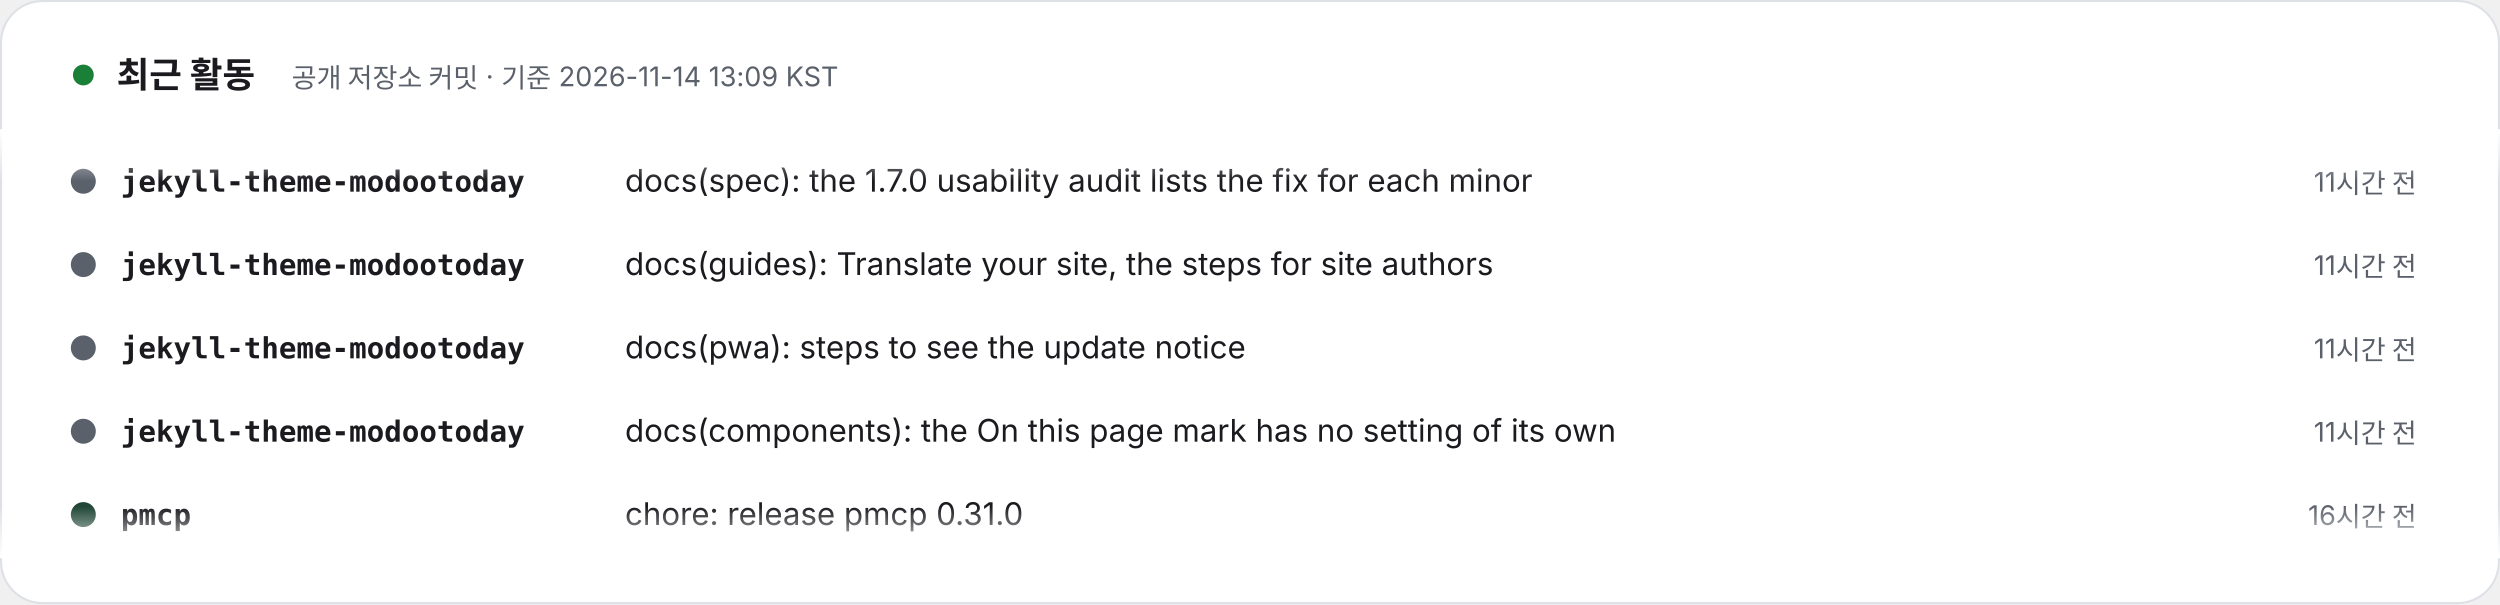
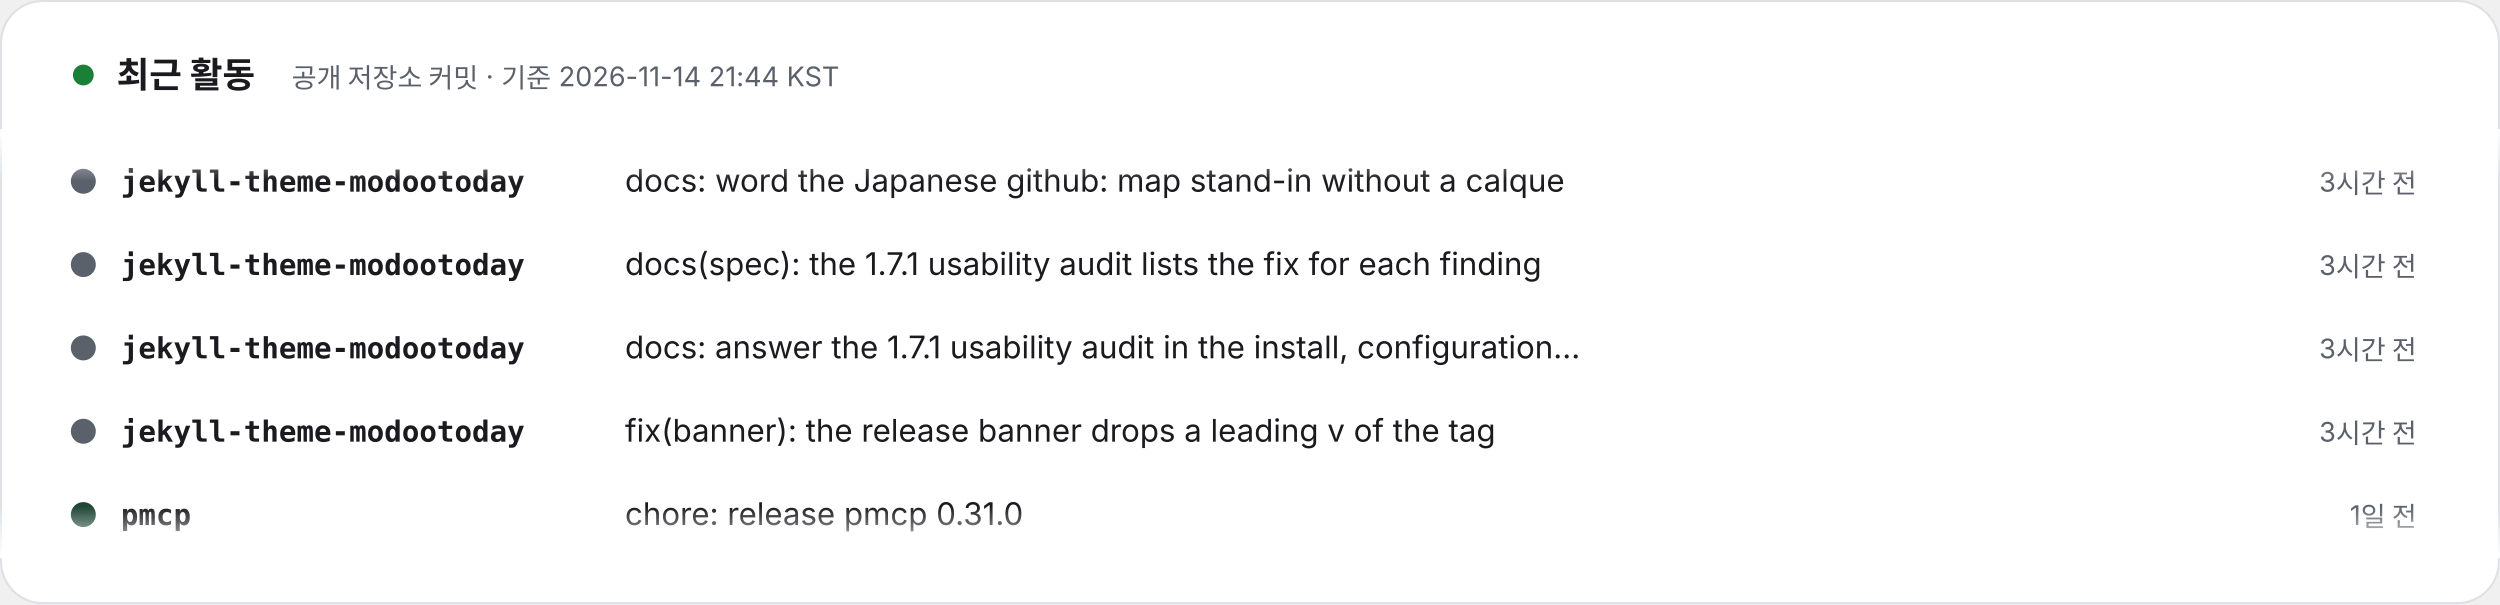
- <svg xmlns="http://www.w3.org/2000/svg" width="1200" height="290" viewBox="0 0 1200 290" role="img" aria-label="최근 활동 – 공개 저장소 커밋 · 기준 2026-11-14 13:09 KST. 1) jekyll-theme-modootoday: docs(spec): the 1.7.0 usability audit lists the fix for each minor (11시간 전). 2) jekyll-theme-modootoday: docs(guides): Translate your site, the steps for site authors (11시간 전). 3) jekyll-theme-modootoday: docs(pwa): steps to see the update notice (11시간 전). 4) jekyll-theme-modootoday: docs(components): the On this page mark has no setting of its own (11시간 전). 5) pmcp: chore: release pmcp 0.31.0 (16시간 전). 6) pmcp: feat(hooks): git.discard_work guards commands that throw away uncommitted work (17시간 전). 7) meari: docs: pin docs site theme to v1.6.0 (23시간 전). 8) pmcp: chore: release pmcp 0.30.1 (1일 전).">
+ <svg xmlns="http://www.w3.org/2000/svg" width="1200" height="290" viewBox="0 0 1200 290" role="img" aria-label="최근 활동 – 공개 저장소 커밋 · 기준 2026-11-14 21:44 KST. 1) jekyll-theme-modootoday: docs: word the Japanese github: map stand-in without a calque (3시간 전). 2) jekyll-theme-modootoday: docs(spec): the 1.7.1 usability audit lists the fix for each finding (3시간 전). 3) jekyll-theme-modootoday: docs: answer the 1.7.1 usability audit in the install, configuration, translation and update guides (3시간 전). 4) jekyll-theme-modootoday: fix(banner): the release banner drops a leading v of the tag (3시간 전). 5) pmcp: chore: release pmcp 0.31.0 (1일 전). 6) pmcp: feat(hooks): git.discard_work guards commands that throw away uncommitted work (1일 전). 7) meari: docs: pin docs site theme to v1.6.0 (1일 전). 8) pmcp: chore: release pmcp 0.30.1 (1일 전).">
  <style>text{font-family:Pretendard,'Apple SD Gothic Neo','Noto Sans KR',-apple-system,'Segoe UI',sans-serif} .m{font-family:ui-monospace,SFMono-Regular,Menlo,Consolas,monospace} @media (prefers-reduced-motion: reduce){animateTransform{display:none}}</style>
  <defs>
    <clipPath id="v">
      <rect x="0" y="62" width="1200" height="206" />
    </clipPath>
    <linearGradient id="fd" x1="0" y1="0" x2="0" y2="1">
      <stop offset="0" stop-color="#FFFFFF" />
      <stop offset=".12" stop-color="#FFFFFF" stop-opacity="0" />
      <stop offset=".88" stop-color="#FFFFFF" stop-opacity="0" />
      <stop offset="1" stop-color="#FFFFFF" />
    </linearGradient>
  </defs>
  <rect x=".5" y=".5" width="1199" height="289" rx="20" fill="#FFFFFF" stroke="#DDE1E6" />
  <circle cx="40" cy="36" r="5" fill="#1a7f37">
    <animate attributeName="opacity" values="1;.3;1" dur="2s" repeatCount="indefinite" />
  </circle>
  <text x="56" y="42" font-size="17" font-weight="800" fill="#1A1A1F">최근 활동</text>
-   <text x="140" y="42" font-size="13" fill="#5B616B">공개 저장소 커밋 · 기준 2026-11-14 13:09 KST</text>
+   <text x="140" y="42" font-size="13" fill="#5B616B">공개 저장소 커밋 · 기준 2026-11-14 21:44 KST</text>
  <g clip-path="url(#v)">
    <g transform="translate(0 92)">
      <g>
        <animateTransform attributeName="transform" type="translate" from="0 0" to="0 -320" dur="24s" repeatCount="indefinite" />
        <g transform="translate(0 0)">
          <circle cx="40" cy="-5" r="6" fill="#5B616B" />
          <text x="58" y="0" class="m" font-size="14" fill="#1A1A1F" font-weight="700">jekyll-theme-modootoday</text>
-           <text x="300" y="0" font-size="15" fill="#1A1A1F">docs(spec): the 1.7.0 usability audit lists the fix for each minor</text>
-           <text x="1160" y="0" text-anchor="end" font-size="13" fill="#5B616B">11시간 전</text>
+           <text x="300" y="0" font-size="15" fill="#1A1A1F">docs: word the Japanese github: map stand-in without a calque</text>
+           <text x="1160" y="0" text-anchor="end" font-size="13" fill="#5B616B">3시간 전</text>
        </g>
        <g transform="translate(0 40)">
          <circle cx="40" cy="-5" r="6" fill="#5B616B" />
          <text x="58" y="0" class="m" font-size="14" fill="#1A1A1F" font-weight="700">jekyll-theme-modootoday</text>
-           <text x="300" y="0" font-size="15" fill="#1A1A1F">docs(guides): Translate your site, the steps for site authors</text>
-           <text x="1160" y="0" text-anchor="end" font-size="13" fill="#5B616B">11시간 전</text>
+           <text x="300" y="0" font-size="15" fill="#1A1A1F">docs(spec): the 1.7.1 usability audit lists the fix for each finding</text>
+           <text x="1160" y="0" text-anchor="end" font-size="13" fill="#5B616B">3시간 전</text>
        </g>
        <g transform="translate(0 80)">
          <circle cx="40" cy="-5" r="6" fill="#5B616B" />
          <text x="58" y="0" class="m" font-size="14" fill="#1A1A1F" font-weight="700">jekyll-theme-modootoday</text>
-           <text x="300" y="0" font-size="15" fill="#1A1A1F">docs(pwa): steps to see the update notice</text>
-           <text x="1160" y="0" text-anchor="end" font-size="13" fill="#5B616B">11시간 전</text>
+           <text x="300" y="0" font-size="15" fill="#1A1A1F">docs: answer the 1.7.1 usability audit in the install, configuration…</text>
+           <text x="1160" y="0" text-anchor="end" font-size="13" fill="#5B616B">3시간 전</text>
        </g>
        <g transform="translate(0 120)">
          <circle cx="40" cy="-5" r="6" fill="#5B616B" />
          <text x="58" y="0" class="m" font-size="14" fill="#1A1A1F" font-weight="700">jekyll-theme-modootoday</text>
-           <text x="300" y="0" font-size="15" fill="#1A1A1F">docs(components): the On this page mark has no setting of its own</text>
-           <text x="1160" y="0" text-anchor="end" font-size="13" fill="#5B616B">11시간 전</text>
+           <text x="300" y="0" font-size="15" fill="#1A1A1F">fix(banner): the release banner drops a leading v of the tag</text>
+           <text x="1160" y="0" text-anchor="end" font-size="13" fill="#5B616B">3시간 전</text>
        </g>
        <g transform="translate(0 160)">
          <circle cx="40" cy="-5" r="6" fill="#204635" />
          <text x="58" y="0" class="m" font-size="14" fill="#1A1A1F" font-weight="700">pmcp</text>
          <text x="300" y="0" font-size="15" fill="#1A1A1F">chore: release pmcp 0.31.0</text>
-           <text x="1160" y="0" text-anchor="end" font-size="13" fill="#5B616B">16시간 전</text>
+           <text x="1160" y="0" text-anchor="end" font-size="13" fill="#5B616B">1일 전</text>
        </g>
        <g transform="translate(0 200)">
          <circle cx="40" cy="-5" r="6" fill="#204635" />
          <text x="58" y="0" class="m" font-size="14" fill="#1A1A1F" font-weight="700">pmcp</text>
          <text x="300" y="0" font-size="15" fill="#1A1A1F">feat(hooks): git.discard_work guards commands that throw away uncomm…</text>
-           <text x="1160" y="0" text-anchor="end" font-size="13" fill="#5B616B">17시간 전</text>
+           <text x="1160" y="0" text-anchor="end" font-size="13" fill="#5B616B">1일 전</text>
        </g>
        <g transform="translate(0 240)">
          <circle cx="40" cy="-5" r="6" fill="#b94022" />
          <text x="58" y="0" class="m" font-size="14" fill="#1A1A1F" font-weight="700">meari</text>
          <text x="300" y="0" font-size="15" fill="#1A1A1F">docs: pin docs site theme to v1.6.0</text>
-           <text x="1160" y="0" text-anchor="end" font-size="13" fill="#5B616B">23시간 전</text>
+           <text x="1160" y="0" text-anchor="end" font-size="13" fill="#5B616B">1일 전</text>
        </g>
        <g transform="translate(0 280)">
          <circle cx="40" cy="-5" r="6" fill="#204635" />
          <text x="58" y="0" class="m" font-size="14" fill="#1A1A1F" font-weight="700">pmcp</text>
          <text x="300" y="0" font-size="15" fill="#1A1A1F">chore: release pmcp 0.30.1</text>
          <text x="1160" y="0" text-anchor="end" font-size="13" fill="#5B616B">1일 전</text>
        </g>
        <g transform="translate(0 320)">
          <circle cx="40" cy="-5" r="6" fill="#5B616B" />
          <text x="58" y="0" class="m" font-size="14" fill="#1A1A1F" font-weight="700">jekyll-theme-modootoday</text>
-           <text x="300" y="0" font-size="15" fill="#1A1A1F">docs(spec): the 1.7.0 usability audit lists the fix for each minor</text>
-           <text x="1160" y="0" text-anchor="end" font-size="13" fill="#5B616B">11시간 전</text>
+           <text x="300" y="0" font-size="15" fill="#1A1A1F">docs: word the Japanese github: map stand-in without a calque</text>
+           <text x="1160" y="0" text-anchor="end" font-size="13" fill="#5B616B">3시간 전</text>
        </g>
        <g transform="translate(0 360)">
          <circle cx="40" cy="-5" r="6" fill="#5B616B" />
          <text x="58" y="0" class="m" font-size="14" fill="#1A1A1F" font-weight="700">jekyll-theme-modootoday</text>
-           <text x="300" y="0" font-size="15" fill="#1A1A1F">docs(guides): Translate your site, the steps for site authors</text>
-           <text x="1160" y="0" text-anchor="end" font-size="13" fill="#5B616B">11시간 전</text>
+           <text x="300" y="0" font-size="15" fill="#1A1A1F">docs(spec): the 1.7.1 usability audit lists the fix for each finding</text>
+           <text x="1160" y="0" text-anchor="end" font-size="13" fill="#5B616B">3시간 전</text>
        </g>
        <g transform="translate(0 400)">
          <circle cx="40" cy="-5" r="6" fill="#5B616B" />
          <text x="58" y="0" class="m" font-size="14" fill="#1A1A1F" font-weight="700">jekyll-theme-modootoday</text>
-           <text x="300" y="0" font-size="15" fill="#1A1A1F">docs(pwa): steps to see the update notice</text>
-           <text x="1160" y="0" text-anchor="end" font-size="13" fill="#5B616B">11시간 전</text>
+           <text x="300" y="0" font-size="15" fill="#1A1A1F">docs: answer the 1.7.1 usability audit in the install, configuration…</text>
+           <text x="1160" y="0" text-anchor="end" font-size="13" fill="#5B616B">3시간 전</text>
        </g>
        <g transform="translate(0 440)">
          <circle cx="40" cy="-5" r="6" fill="#5B616B" />
          <text x="58" y="0" class="m" font-size="14" fill="#1A1A1F" font-weight="700">jekyll-theme-modootoday</text>
-           <text x="300" y="0" font-size="15" fill="#1A1A1F">docs(components): the On this page mark has no setting of its own</text>
-           <text x="1160" y="0" text-anchor="end" font-size="13" fill="#5B616B">11시간 전</text>
+           <text x="300" y="0" font-size="15" fill="#1A1A1F">fix(banner): the release banner drops a leading v of the tag</text>
+           <text x="1160" y="0" text-anchor="end" font-size="13" fill="#5B616B">3시간 전</text>
        </g>
        <g transform="translate(0 480)">
          <circle cx="40" cy="-5" r="6" fill="#204635" />
          <text x="58" y="0" class="m" font-size="14" fill="#1A1A1F" font-weight="700">pmcp</text>
          <text x="300" y="0" font-size="15" fill="#1A1A1F">chore: release pmcp 0.31.0</text>
-           <text x="1160" y="0" text-anchor="end" font-size="13" fill="#5B616B">16시간 전</text>
+           <text x="1160" y="0" text-anchor="end" font-size="13" fill="#5B616B">1일 전</text>
        </g>
      </g>
    </g>
  </g>
  <rect x="0" y="62" width="1200" height="206" fill="url(#fd)" />
</svg>
